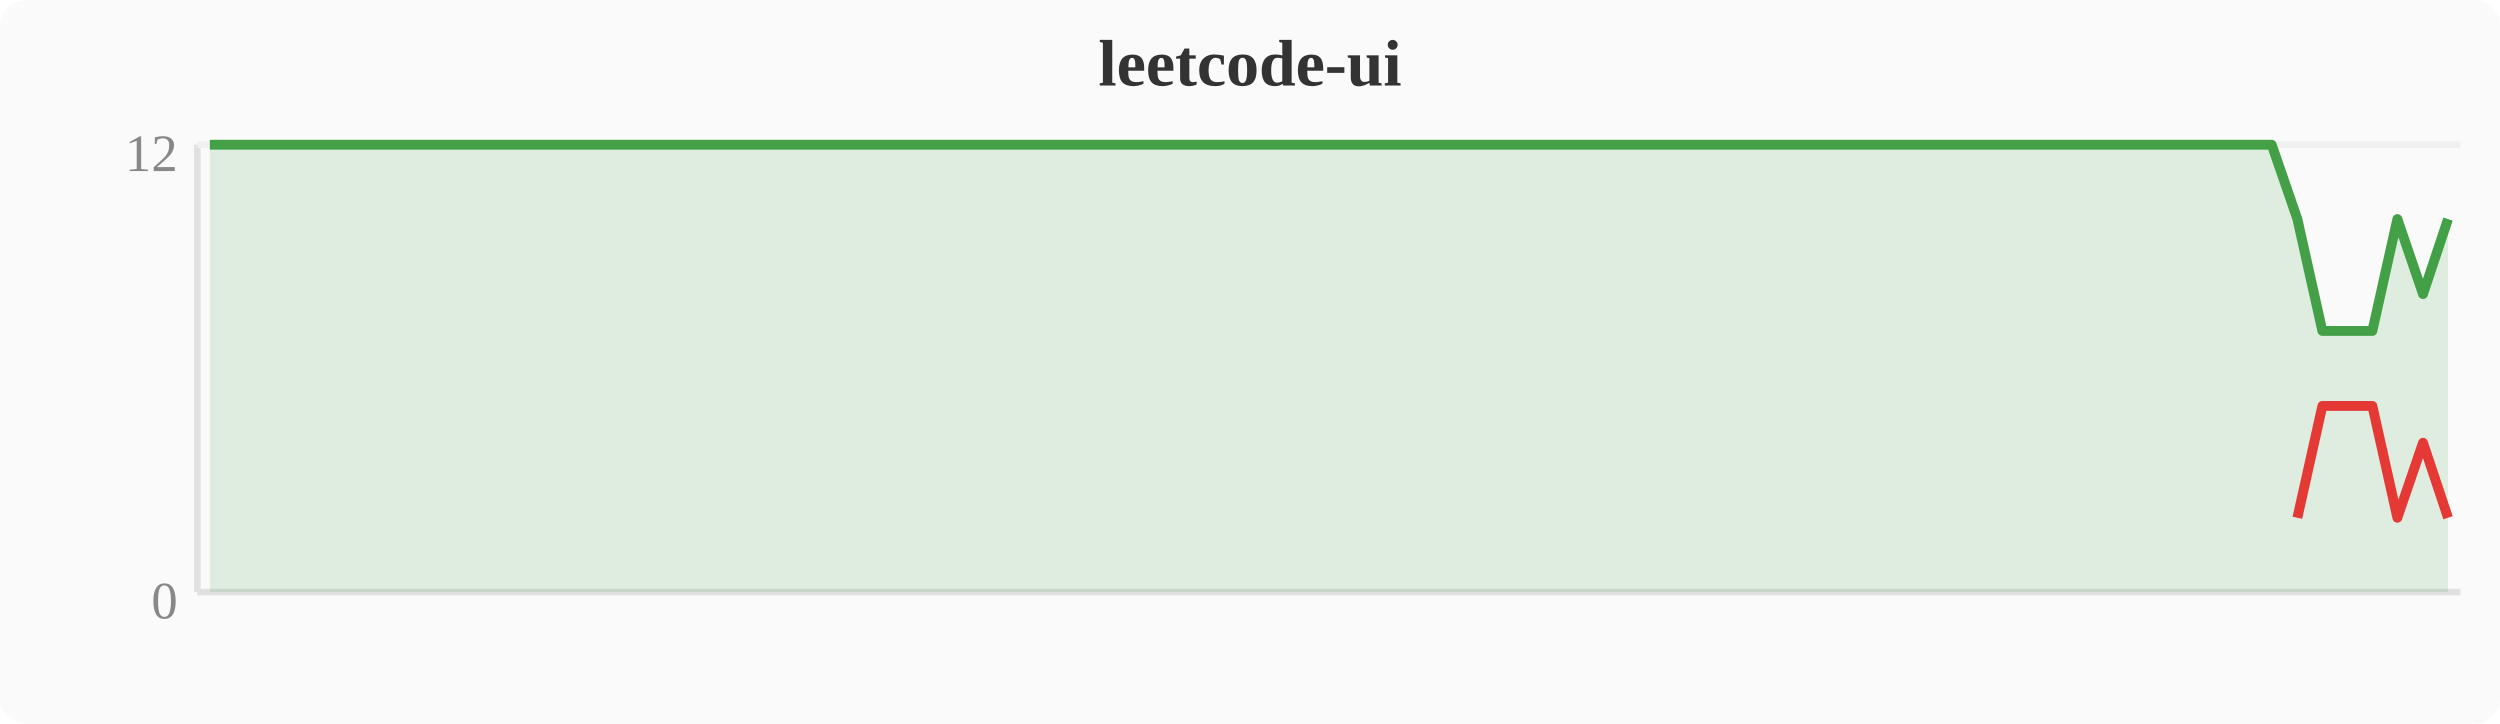
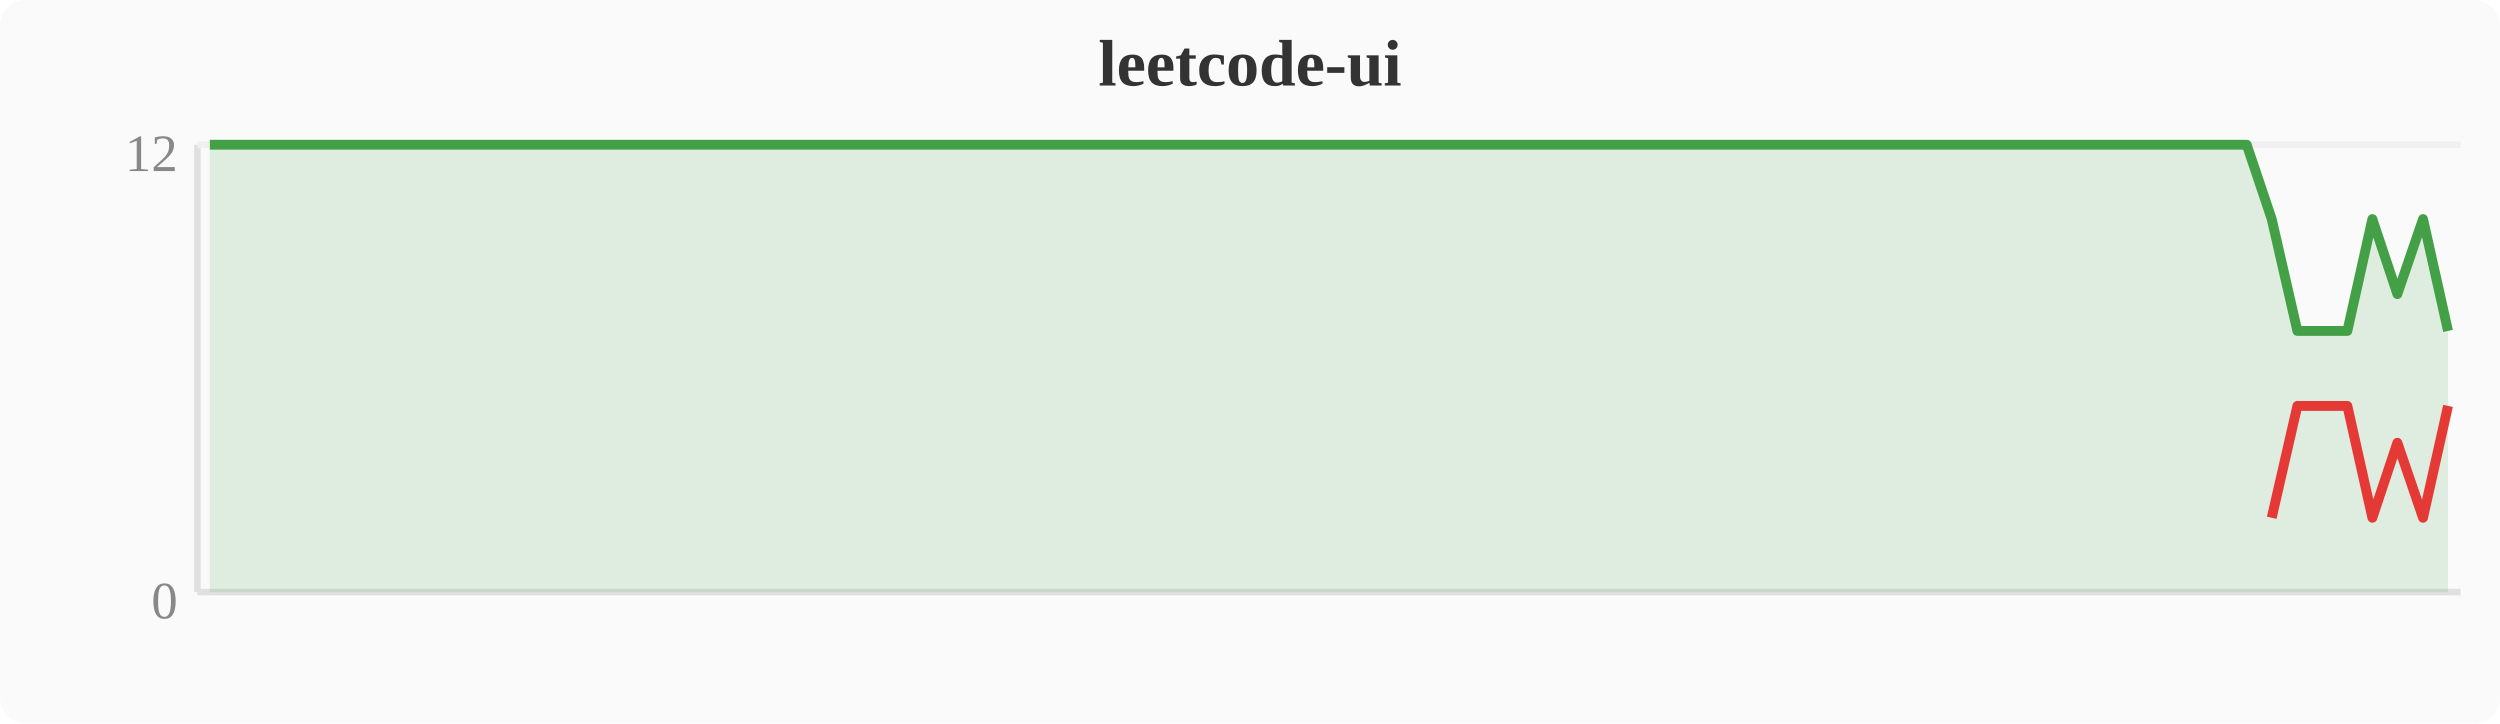
<svg xmlns="http://www.w3.org/2000/svg" width="380" height="110" viewBox="0 0 380 110">
  <rect width="380" height="110" fill="#fafafa" rx="4" />
  <text x="190" y="13" text-anchor="middle" font-size="10" font-weight="bold" fill="#333">leetcode-ui</text>
  <line x1="30" y1="22" x2="30" y2="90" stroke="#e0e0e0" stroke-width="1" />
  <line x1="30" y1="90" x2="374" y2="90" stroke="#e0e0e0" stroke-width="1" />
  <line x1="30" y1="22" x2="374" y2="22" stroke="#f0f0f0" stroke-width="1" />
  <text x="27" y="94" text-anchor="end" font-size="8" fill="#888">0</text>
  <text x="27" y="26" text-anchor="end" font-size="8" fill="#888">12</text>
-   <polygon points="31.9,22.0 35.7,22.0 39.6,22.0 43.4,22.0 47.2,22.0 51.0,22.0 54.8,22.0 58.7,22.0 62.5,22.0 66.3,22.0 70.1,22.0 74.0,22.0 77.8,22.0 81.6,22.0 85.4,22.0 89.2,22.0 93.1,22.0 96.9,22.0 100.7,22.0 104.5,22.0 108.4,22.0 112.2,22.0 116.0,22.0 119.8,22.0 123.6,22.0 127.5,22.0 131.3,22.0 135.1,22.0 138.9,22.0 142.8,22.0 146.6,22.0 150.4,22.0 154.2,22.0 158.0,22.0 161.9,22.0 165.7,22.0 169.5,22.0 173.3,22.0 177.2,22.0 181.0,22.0 184.8,22.0 188.6,22.0 192.4,22.0 196.3,22.0 200.1,22.0 203.9,22.0 207.7,22.0 211.6,22.0 215.4,22.0 219.2,22.0 223.0,22.0 226.8,22.0 230.7,22.0 234.5,22.0 238.3,22.0 242.1,22.0 246.0,22.0 249.8,22.0 253.6,22.0 257.4,22.0 261.2,22.0 265.1,22.0 268.9,22.0 272.7,22.0 276.5,22.0 280.4,22.0 284.2,22.0 288.0,22.0 291.8,22.0 295.6,22.0 299.5,22.0 303.3,22.0 307.1,22.0 310.9,22.0 314.8,22.0 318.6,22.0 322.4,22.0 326.2,22.0 330.0,22.0 333.9,22.0 337.7,22.0 341.5,22.0 345.3,22.0 349.2,33.3 353.0,50.3 356.8,50.3 360.6,50.3 364.4,33.3 368.3,44.7 372.1,33.3 372.1,90 31.9,90" fill="#43a047" opacity="0.15" />
-   <polyline points="31.9,22.0 35.7,22.0 39.6,22.0 43.4,22.0 47.2,22.0 51.0,22.0 54.8,22.0 58.7,22.0 62.5,22.0 66.3,22.0 70.1,22.0 74.0,22.0 77.8,22.0 81.6,22.0 85.4,22.0 89.2,22.0 93.1,22.0 96.9,22.0 100.7,22.0 104.5,22.0 108.4,22.0 112.2,22.0 116.0,22.0 119.8,22.0 123.6,22.0 127.5,22.0 131.3,22.0 135.1,22.0 138.9,22.0 142.8,22.0 146.6,22.0 150.4,22.0 154.2,22.0 158.0,22.0 161.9,22.0 165.7,22.0 169.5,22.0 173.3,22.0 177.2,22.0 181.0,22.0 184.8,22.0 188.6,22.0 192.4,22.0 196.3,22.0 200.1,22.0 203.9,22.0 207.7,22.0 211.6,22.0 215.4,22.0 219.2,22.0 223.0,22.0 226.8,22.0 230.7,22.0 234.5,22.0 238.3,22.0 242.1,22.0 246.0,22.0 249.8,22.0 253.6,22.0 257.4,22.0 261.2,22.0 265.1,22.0 268.9,22.0 272.7,22.0 276.5,22.0 280.4,22.0 284.2,22.0 288.0,22.0 291.8,22.0 295.6,22.0 299.5,22.0 303.3,22.0 307.1,22.0 310.9,22.0 314.8,22.0 318.6,22.0 322.4,22.0 326.2,22.0 330.0,22.0 333.9,22.0 337.7,22.0 341.5,22.0 345.3,22.0 349.2,33.3 353.0,50.3 356.8,50.3 360.6,50.3 364.4,33.3 368.3,44.7 372.1,33.3" fill="none" stroke="#43a047" stroke-width="1.5" stroke-linejoin="round" />
-   <polyline points="349.2,78.7 353.0,61.7 356.8,61.7 360.6,61.7 364.4,78.7 368.3,67.3 372.1,78.7" fill="none" stroke="#e53935" stroke-width="1.5" stroke-linejoin="round" />
+   <polygon points="31.9,22.0 35.7,22.0 39.6,22.0 43.4,22.0 47.2,22.0 51.0,22.0 54.8,22.0 58.7,22.0 62.5,22.0 66.3,22.0 70.1,22.0 74.0,22.0 77.8,22.0 81.6,22.0 85.4,22.0 89.2,22.0 93.1,22.0 96.9,22.0 100.7,22.0 104.5,22.0 108.4,22.0 112.2,22.0 116.0,22.0 119.8,22.0 123.6,22.0 127.5,22.0 131.3,22.0 135.1,22.0 138.9,22.0 142.8,22.0 146.6,22.0 150.4,22.0 154.2,22.0 158.0,22.0 161.9,22.0 165.7,22.0 169.5,22.0 173.3,22.0 177.2,22.0 181.0,22.0 184.8,22.0 188.6,22.0 192.4,22.0 196.3,22.0 200.1,22.0 203.9,22.0 207.7,22.0 211.6,22.0 215.4,22.0 219.2,22.0 223.0,22.0 226.8,22.0 230.7,22.0 234.5,22.0 238.3,22.0 242.1,22.0 246.0,22.0 249.8,22.0 253.6,22.0 257.4,22.0 261.2,22.0 265.1,22.0 268.9,22.0 272.7,22.0 276.5,22.0 280.4,22.0 284.2,22.0 288.0,22.0 291.8,22.0 295.6,22.0 299.5,22.0 303.3,22.0 307.1,22.0 310.9,22.0 314.8,22.0 318.6,22.0 322.4,22.0 326.2,22.0 330.0,22.0 333.9,22.0 337.7,22.0 341.5,22.0 345.3,33.3 349.2,50.3 353.0,50.3 356.8,50.3 360.6,33.3 364.4,44.7 368.3,33.3 372.1,50.3 372.1,90 31.9,90" fill="#43a047" opacity="0.15" />
+   <polyline points="31.9,22.0 35.7,22.0 39.6,22.0 43.4,22.0 47.2,22.0 51.0,22.0 54.8,22.0 58.7,22.0 62.5,22.0 66.3,22.0 70.1,22.0 74.0,22.0 77.8,22.0 81.6,22.0 85.4,22.0 89.2,22.0 93.1,22.0 96.9,22.0 100.7,22.0 104.5,22.0 108.4,22.0 112.2,22.0 116.0,22.0 119.8,22.0 123.6,22.0 127.5,22.0 131.3,22.0 135.1,22.0 138.9,22.0 142.8,22.0 146.6,22.0 150.4,22.0 154.2,22.0 158.0,22.0 161.9,22.0 165.7,22.0 169.5,22.0 173.3,22.0 177.2,22.0 181.0,22.0 184.8,22.0 188.6,22.0 192.4,22.0 196.3,22.0 200.1,22.0 203.9,22.0 207.7,22.0 211.6,22.0 215.4,22.0 219.2,22.0 223.0,22.0 226.8,22.0 230.7,22.0 234.5,22.0 238.3,22.0 242.1,22.0 246.0,22.0 249.8,22.0 253.6,22.0 257.4,22.0 261.2,22.0 265.1,22.0 268.9,22.0 272.7,22.0 276.5,22.0 280.4,22.0 284.2,22.0 288.0,22.0 291.8,22.0 295.6,22.0 299.5,22.0 303.3,22.0 307.1,22.0 310.9,22.0 314.8,22.0 318.6,22.0 322.4,22.0 326.2,22.0 330.0,22.0 333.9,22.0 337.7,22.0 341.5,22.0 345.3,33.3 349.2,50.3 353.0,50.3 356.8,50.3 360.6,33.3 364.4,44.7 368.3,33.3 372.1,50.3" fill="none" stroke="#43a047" stroke-width="1.5" stroke-linejoin="round" />
+   <polyline points="345.3,78.7 349.2,61.7 353.0,61.7 356.8,61.7 360.6,78.7 364.4,67.3 368.3,78.7 372.1,61.7" fill="none" stroke="#e53935" stroke-width="1.5" stroke-linejoin="round" />
</svg>
